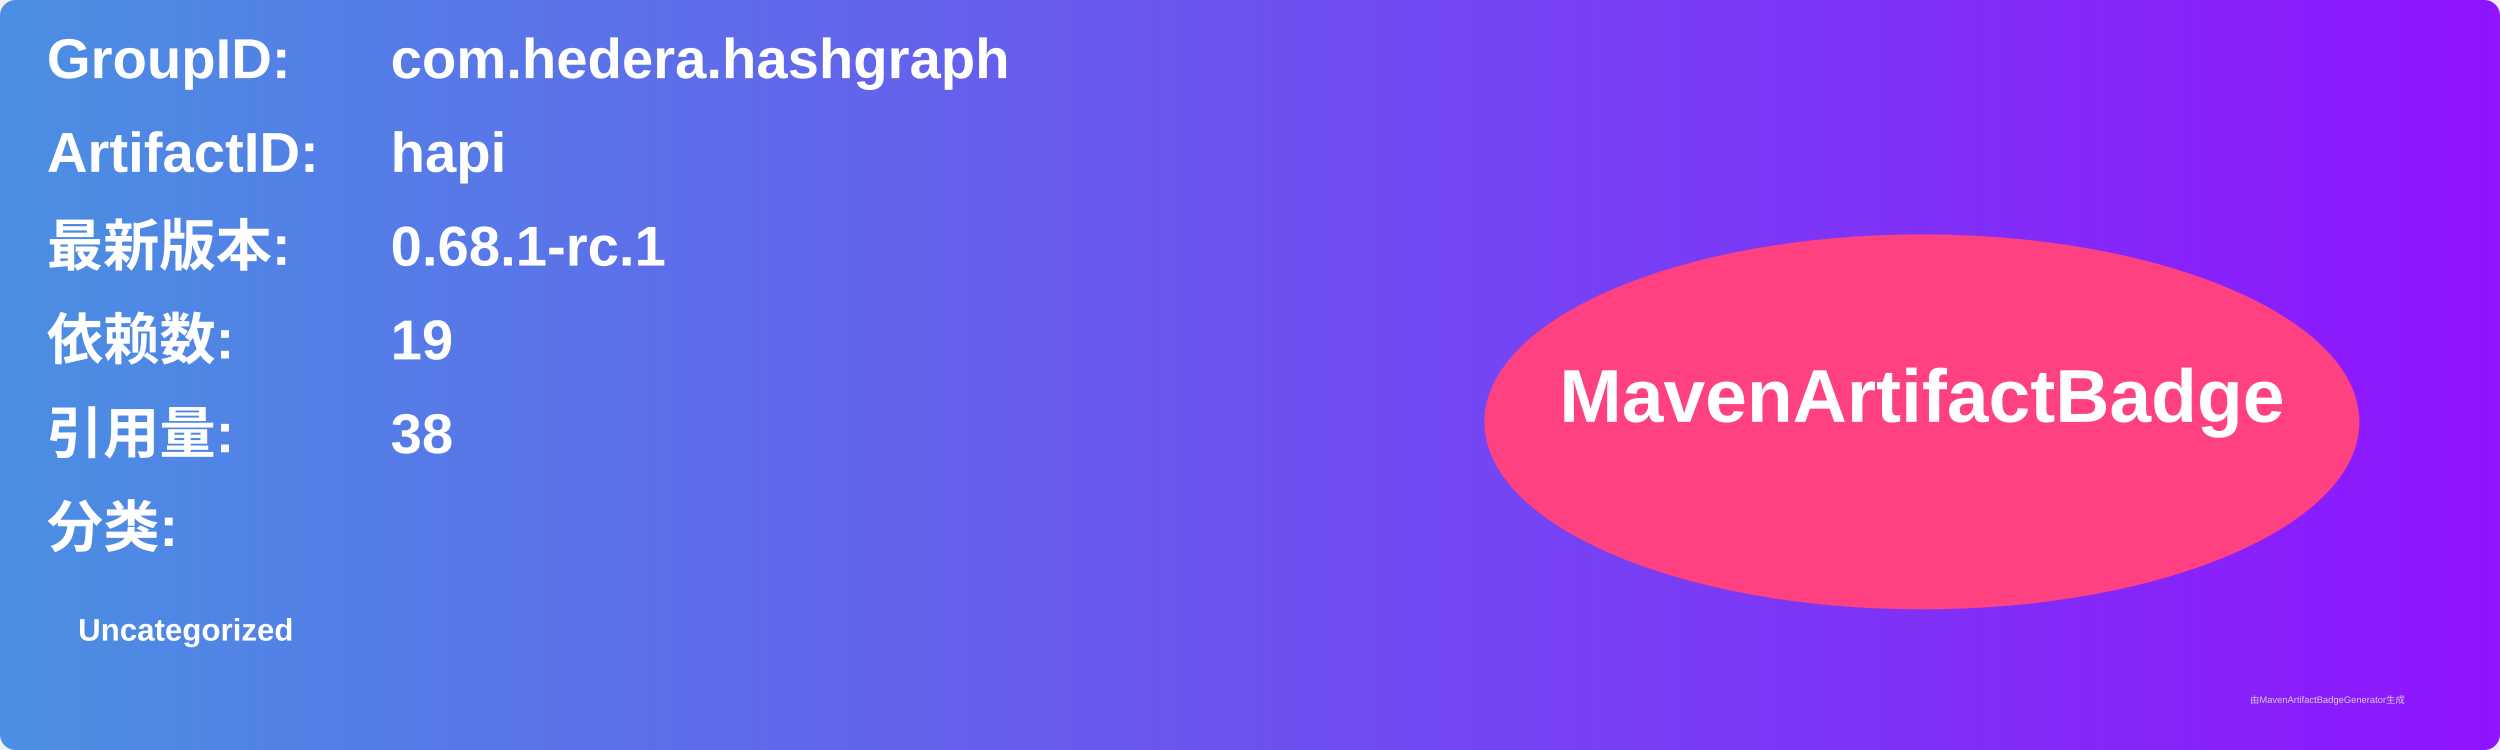
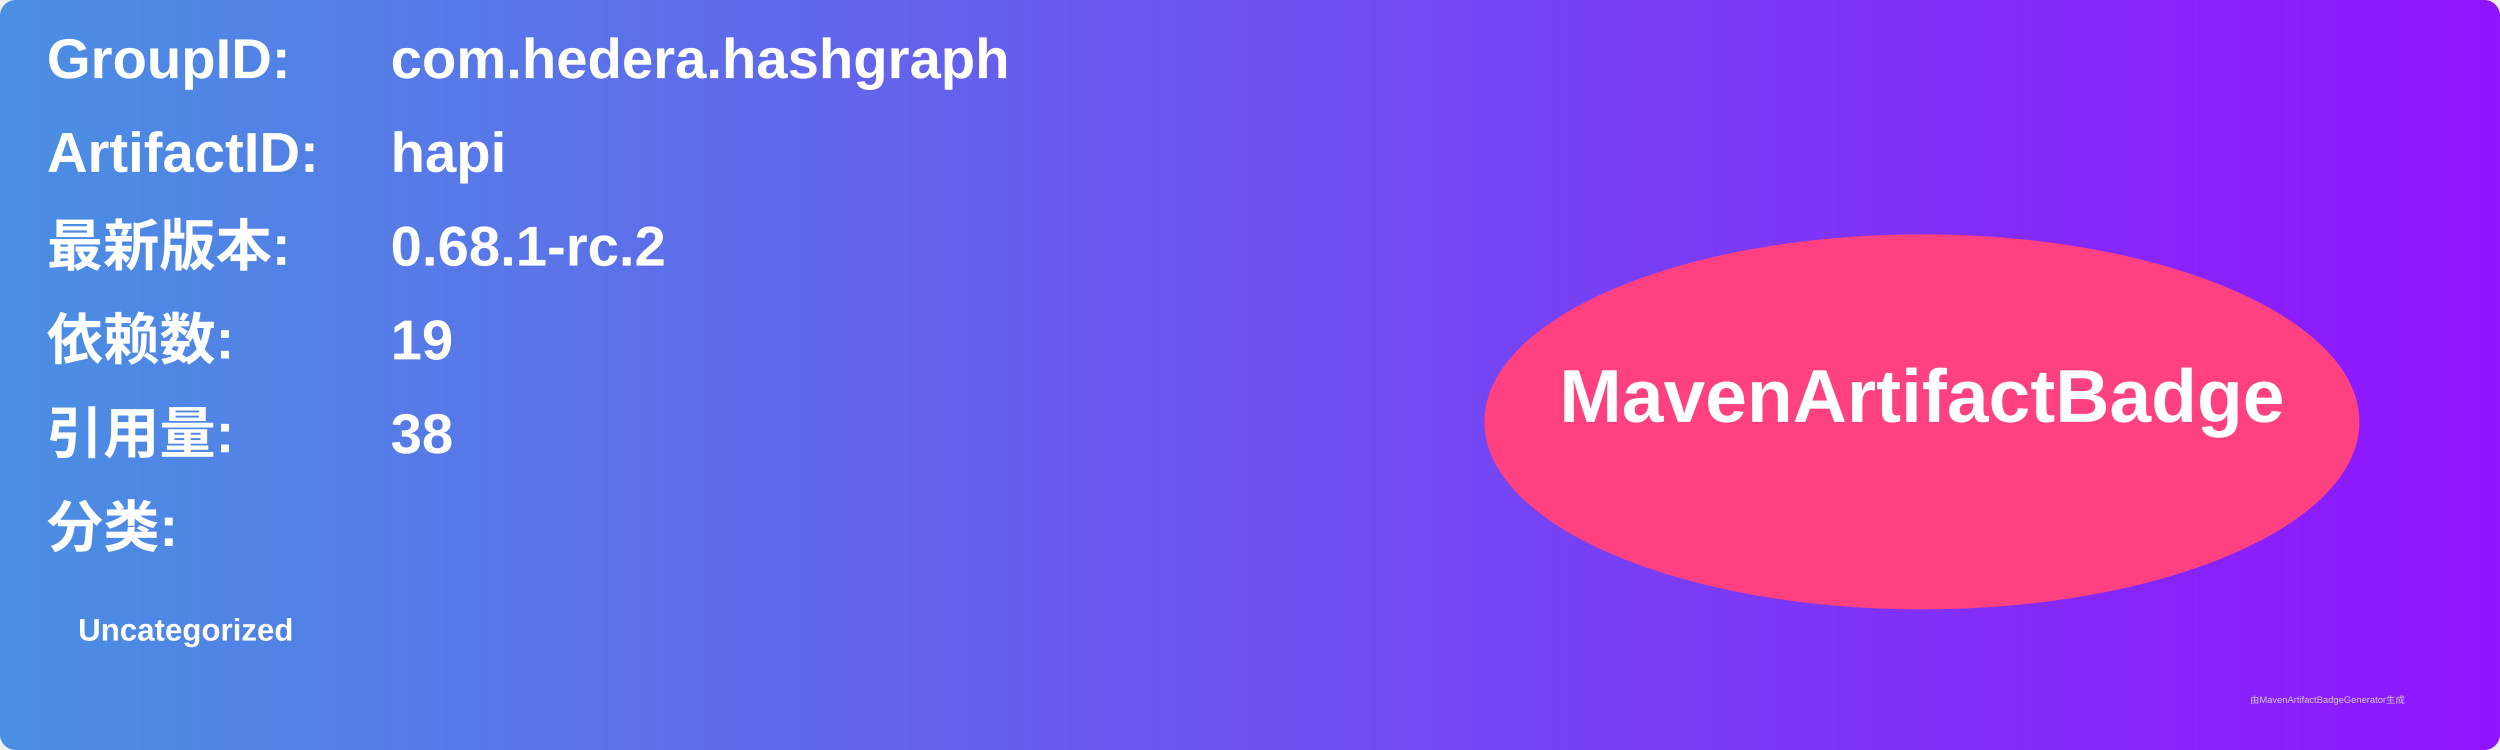
<svg xmlns="http://www.w3.org/2000/svg" width="800" height="240" viewBox="0 0 800 240">
  <linearGradient id="grad" x1="0%" y1="0%" x2="100%" y2="0%">
    <stop offset="0%" stop-color="#4a90e2" />
    <stop offset="100%" stop-color="#9013fe" />
  </linearGradient>
  <rect width="100%" height="100%" rx="5" ry="5" fill="url(#grad)" />
  <g transform="translate(15, 15)">
    <text x="0" y="10" font-family="Arial" font-size="18" fill="white" font-weight="bold" width="260">GroupID:</text>
    <text x="110" y="10" font-family="Arial" font-size="18" fill="white" font-weight="bold" width="460">com.hedera.hashgraph</text>
    <text x="0" y="40" font-family="Arial" font-size="18" fill="white" font-weight="bold" width="260">ArtifactID:</text>
    <text x="110" y="40" font-family="Arial" font-size="18" fill="white" font-weight="bold" width="460">hapi</text>
    <text x="0" y="70" font-family="Arial" font-size="18" fill="white" font-weight="bold">最新版本:</text>
    <text x="110" y="70" font-family="Arial" font-size="18" fill="white" font-weight="bold">
-       <tspan font-weight="bold">0.68.1-rc.1</tspan>
+       <tspan font-weight="bold">0.68.1-rc.2</tspan>
    </text>
    <text x="0" y="100" font-family="Arial" font-size="18" fill="white" font-weight="bold">依赖数: </text>
    <text x="110" y="100" font-family="Arial" font-size="18" fill="white">
      <tspan font-weight="bold">19</tspan>
    </text>
    <text x="0" y="130" font-family="Arial" font-size="18" fill="white" font-weight="bold">引用量: </text>
    <text x="110" y="130" font-family="Arial" font-size="18" fill="white">
      <tspan font-weight="bold">38</tspan>
    </text>
    <text x="0" y="160" font-family="Arial" font-size="18" fill="white" font-weight="bold">分类:</text>
    <text x="10" y="190" font-family="Arial" font-size="10" fill="white">
      <tspan font-weight="bold">Uncategorized</tspan>
    </text>
    <ellipse cx="600" cy="120" rx="140" ry="60" fill="#ff4081" />
    <text x="600" y="120" text-anchor="middle" font-family="Arial" font-size="24" fill="white" font-weight="bold">MavenArtifactBadge</text>
  </g>
  <text x="720" y="225" font-family="Arial" font-size="3" fill="#d0d0d0">由MavenArtifactBadgeGenerator生成</text>
</svg>
